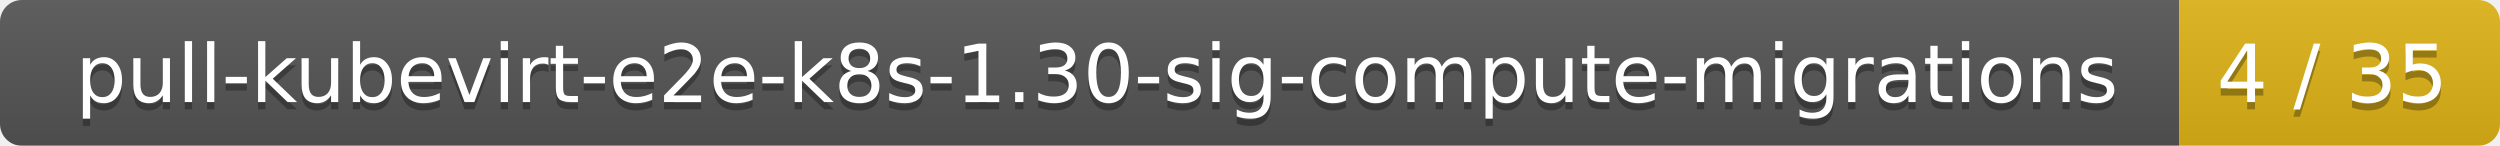
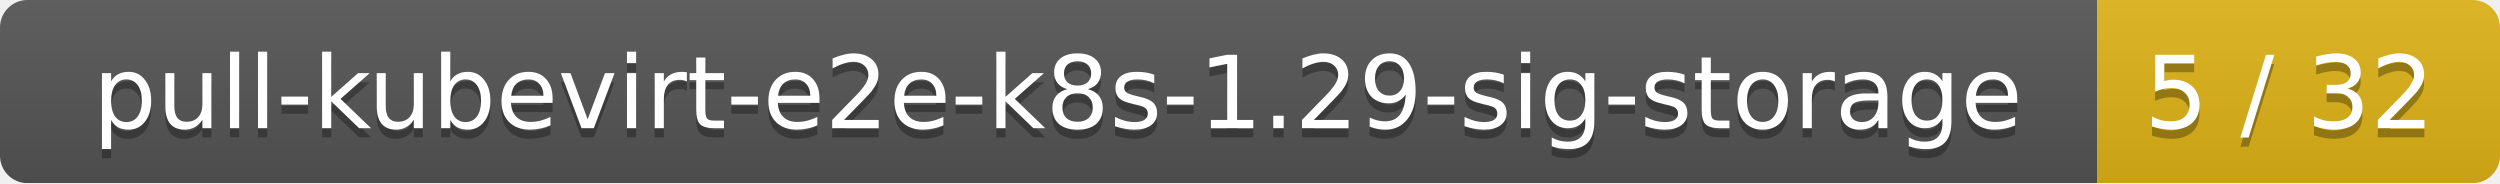
- <svg xmlns="http://www.w3.org/2000/svg" width="343" height="20">
+ <svg xmlns="http://www.w3.org/2000/svg" width="273" height="20">
  <linearGradient id="smooth" x2="0" y2="100%">
    <stop offset="0" stop-color="#bbb" stop-opacity=".1" />
    <stop offset="1" stop-opacity=".1" />
  </linearGradient>
  <mask id="round">
-     <rect width="343" height="20" rx="3" fill="#fff" />
+     <rect width="273" height="20" rx="3" fill="#fff" />
  </mask>
  <g mask="url(#round)">
-     <rect width="299" height="20" fill="#555" />
-     <rect x="299" width="44" height="20" fill="#dfb317" />
-     <rect width="343" height="20" fill="url(#smooth)" />
+     <rect width="229" height="20" fill="#555" />
+     <rect x="229" width="44" height="20" fill="#dfb317" />
+     <rect width="273" height="20" fill="url(#smooth)" />
  </g>
  <g fill="#fff" text-anchor="middle" font-family="DejaVu Sans,Verdana,Geneva,sans-serif" font-size="11">
-     <text x="150.5" y="15" fill="#010101" fill-opacity=".3">pull-kubevirt-e2e-k8s-1.30-sig-compute-migrations</text>
-     <text x="150.5" y="14">pull-kubevirt-e2e-k8s-1.30-sig-compute-migrations</text>
-     <text x="320" y="15" fill="#010101" fill-opacity=".3">4 / 35</text>
-     <text x="320" y="14">4 / 35</text>
+     <text x="115.5" y="15" fill="#010101" fill-opacity=".3">pull-kubevirt-e2e-k8s-1.29-sig-storage</text>
+     <text x="115.5" y="14">pull-kubevirt-e2e-k8s-1.29-sig-storage</text>
+     <text x="250" y="15" fill="#010101" fill-opacity=".3">5 / 32</text>
+     <text x="250" y="14">5 / 32</text>
  </g>
</svg>
